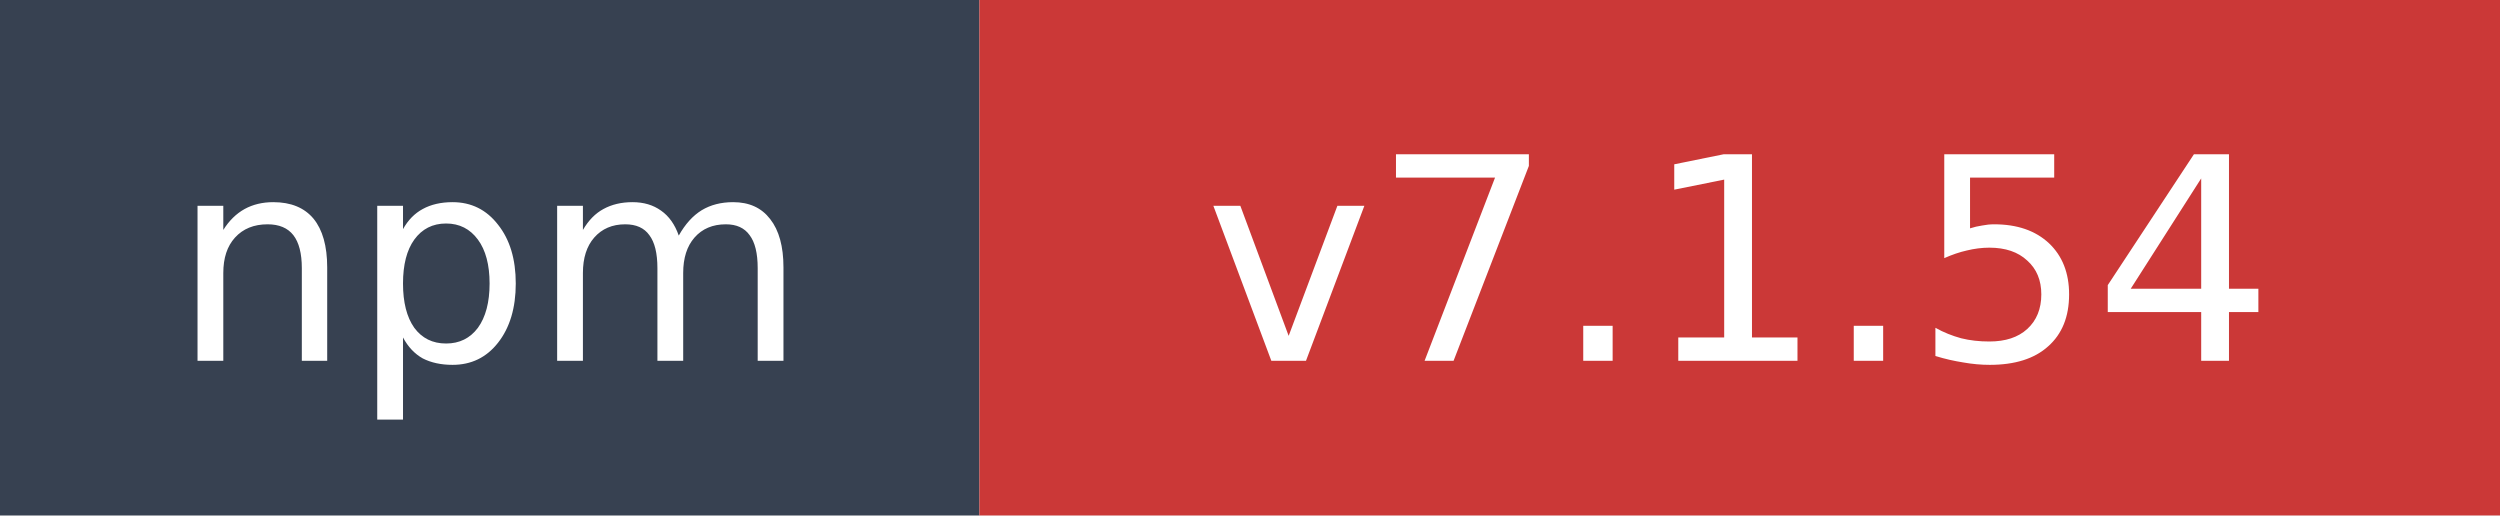
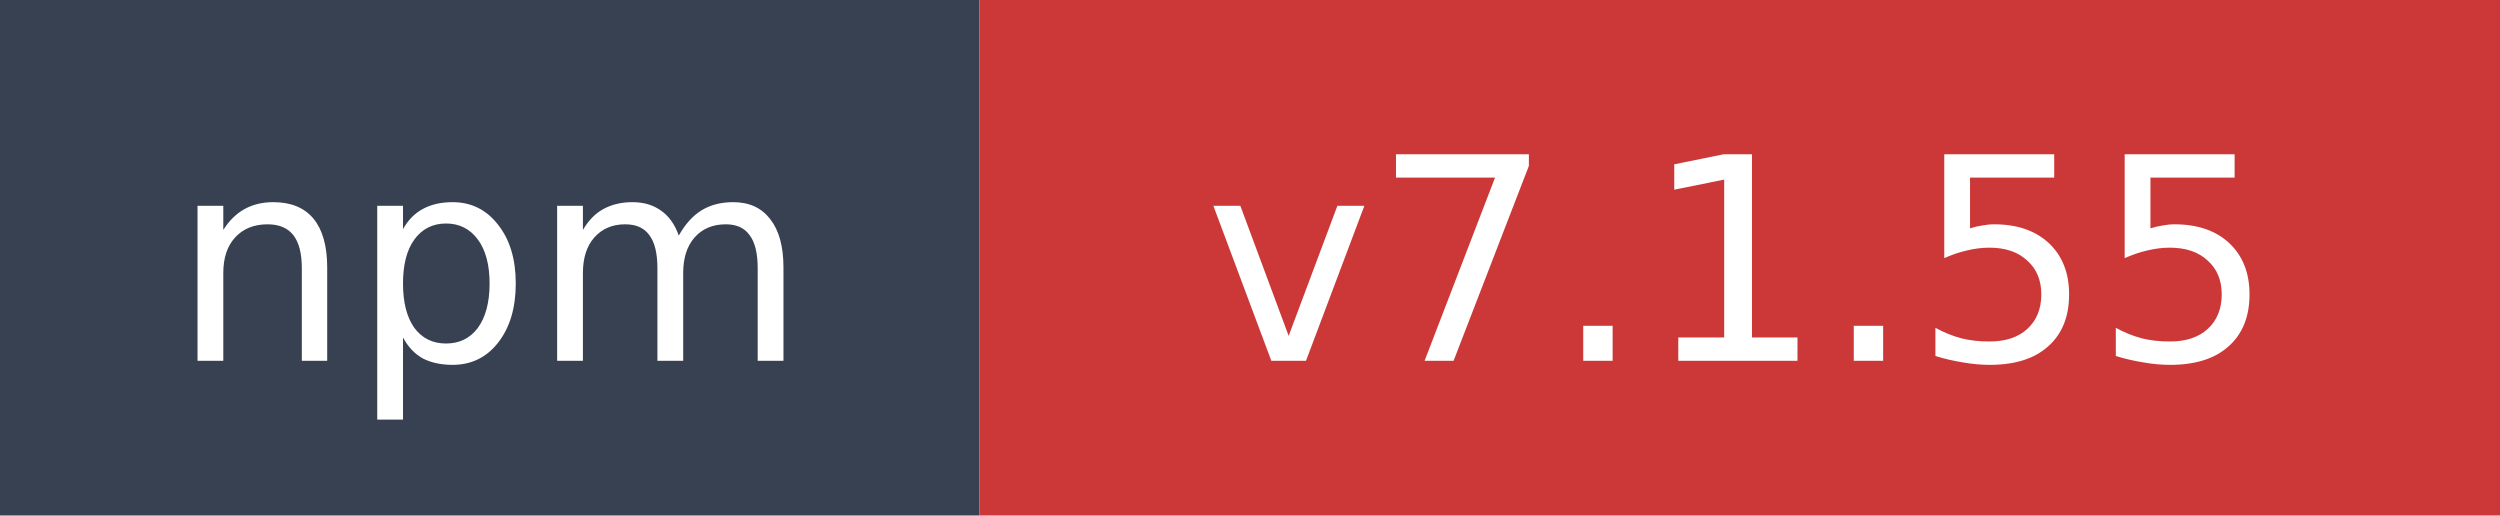
- <svg xmlns="http://www.w3.org/2000/svg" width="97" height="20" role="img" aria-label="npm: v7.1.54">
+ <svg xmlns="http://www.w3.org/2000/svg" width="97" height="20" role="img" aria-label="npm: v7.1.55">
  <rect width="38" height="20" fill="#374151" />
  <rect x="38" width="59" height="20" fill="#cb3837" />
  <text x="19" y="14" fill="#ffffff" font-family="Verdana,Geneva,DejaVu Sans,sans-serif" font-size="11" text-anchor="middle">npm</text>
-   <text x="67.5" y="14" fill="#ffffff" font-family="Verdana,Geneva,DejaVu Sans,sans-serif" font-size="11" text-anchor="middle">v7.1.54</text>
+   <text x="67.5" y="14" fill="#ffffff" font-family="Verdana,Geneva,DejaVu Sans,sans-serif" font-size="11" text-anchor="middle">v7.1.55</text>
</svg>
